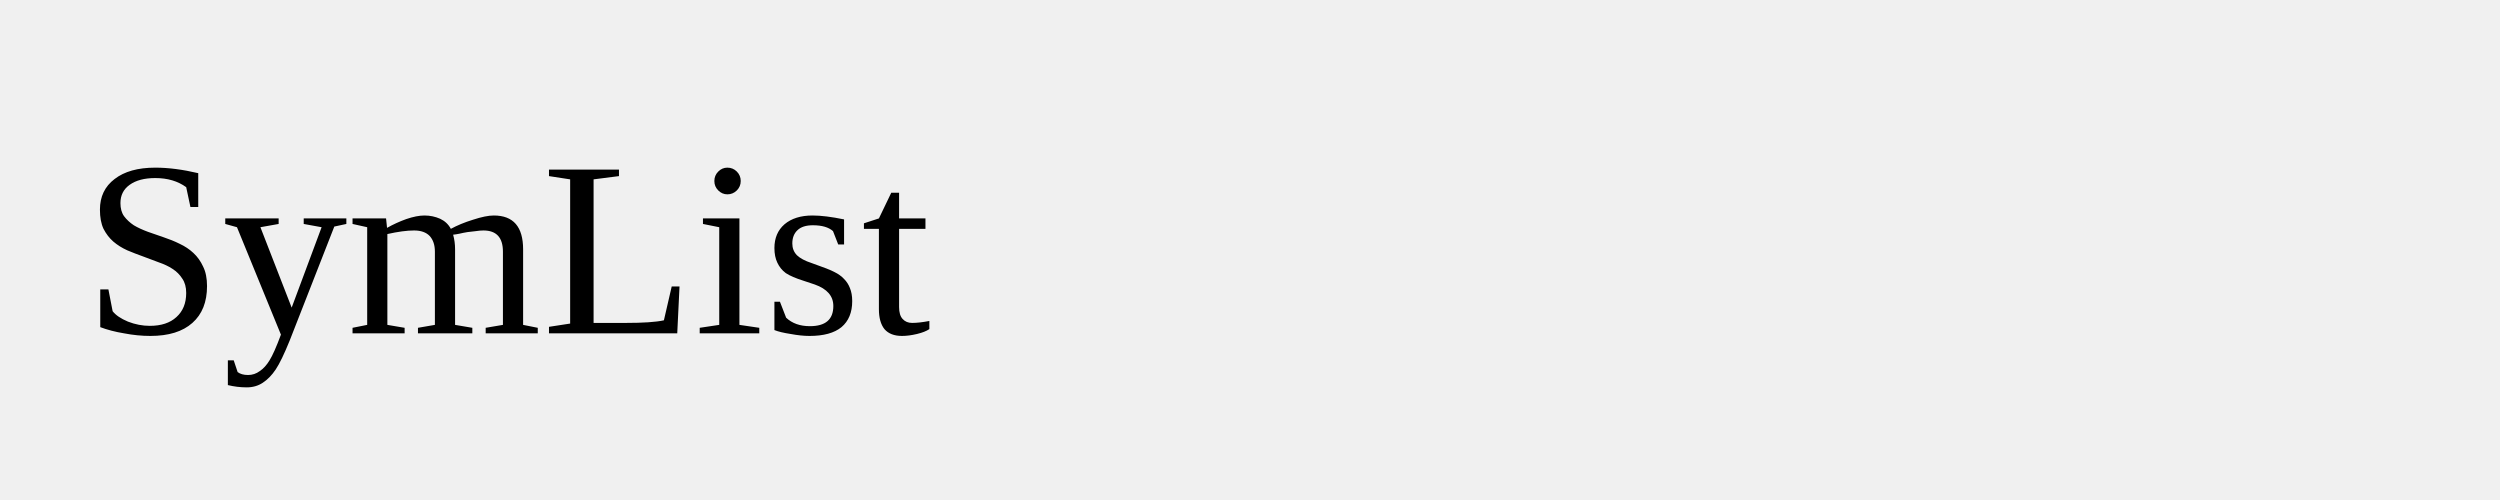
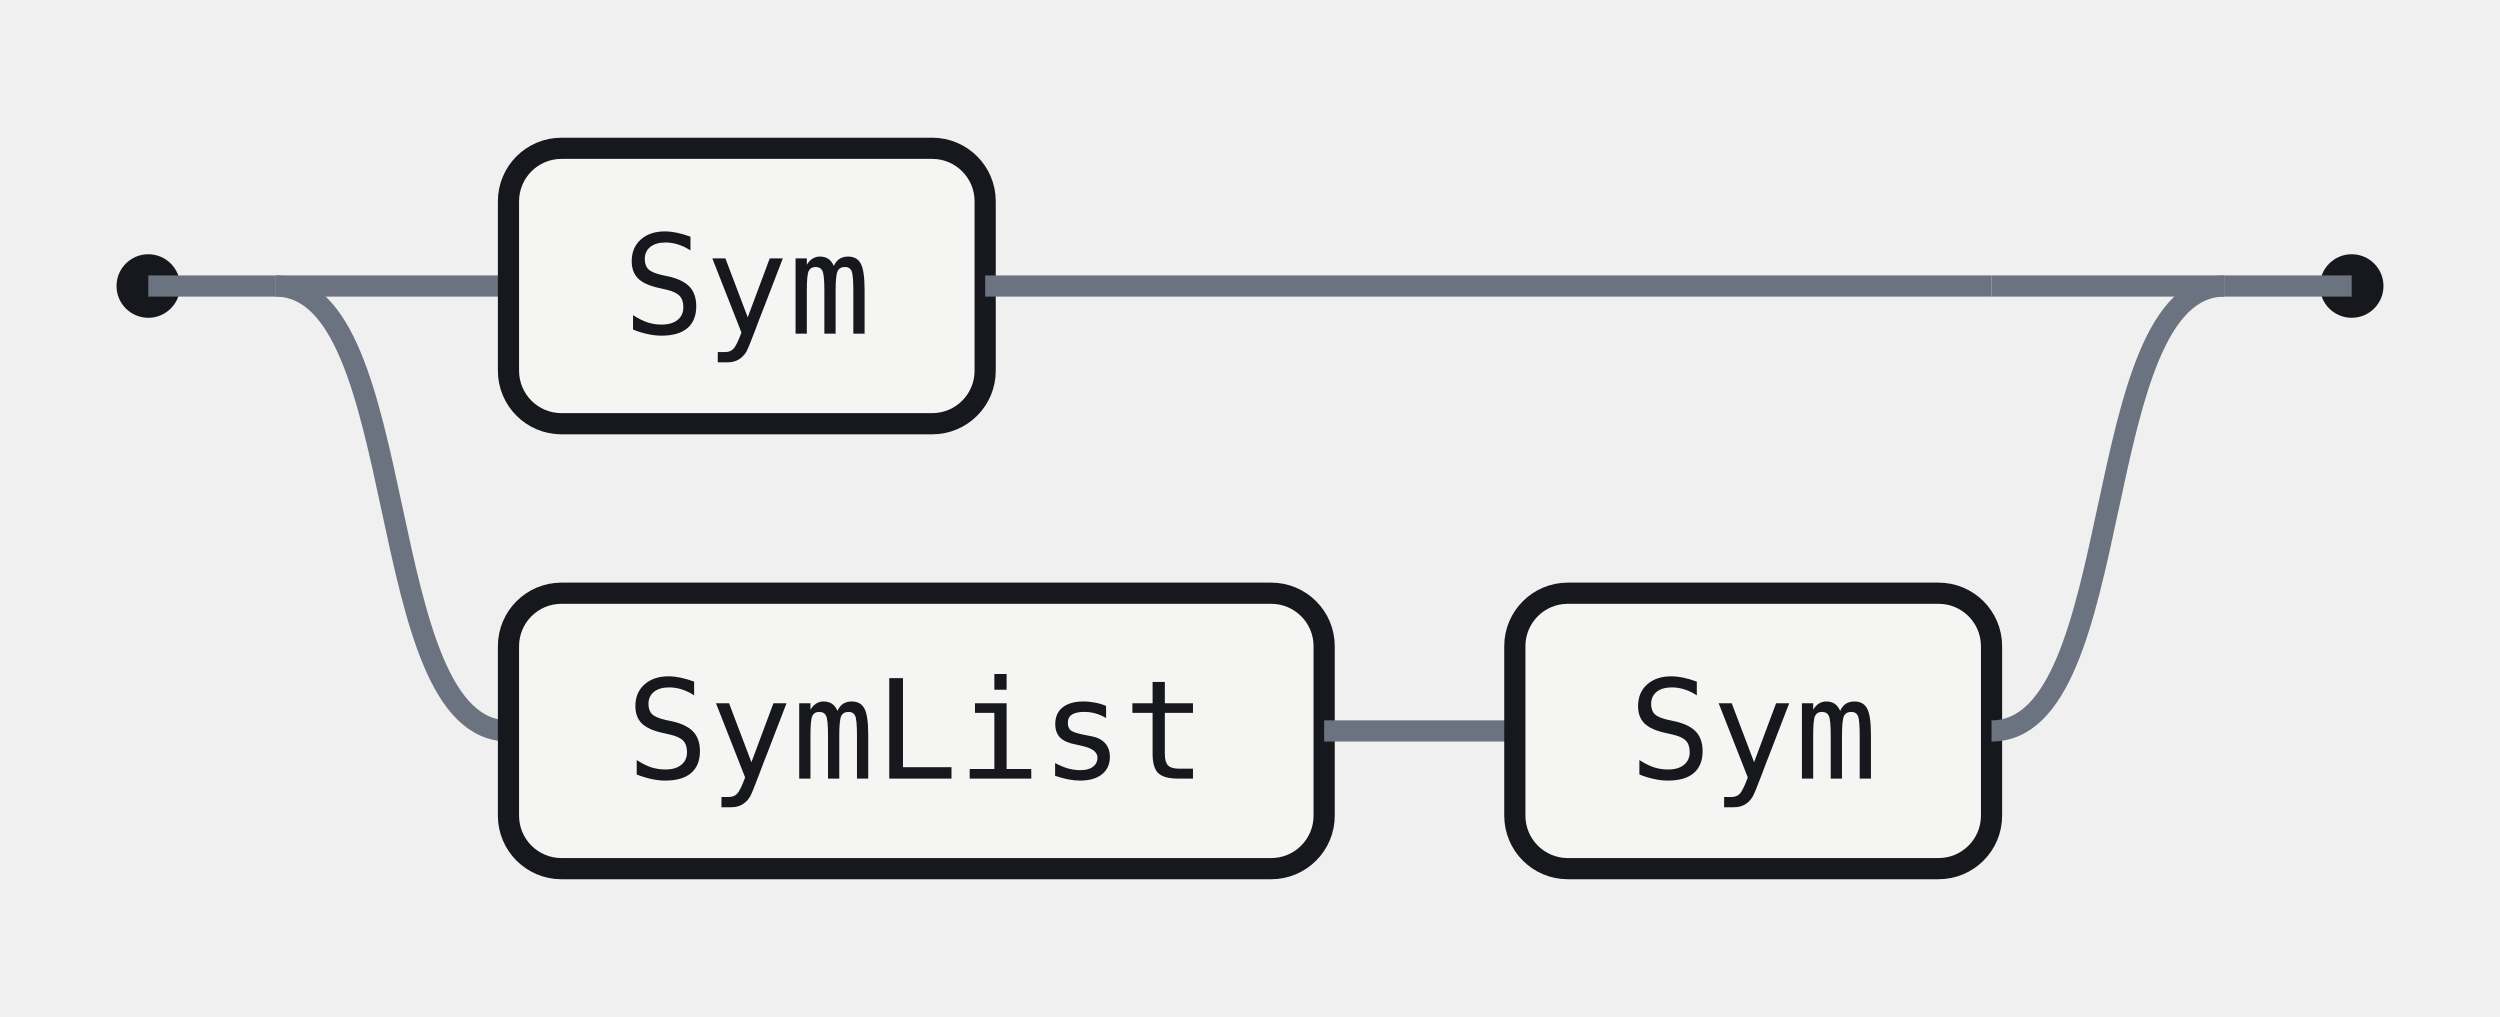
- <svg xmlns="http://www.w3.org/2000/svg" width="120" height="24">
-   <rect width="120" height="24" fill="none" />
-   <text x="4" y="16">SymList</text>
+ <svg xmlns="http://www.w3.org/2000/svg" width="236" height="96" viewBox="0 0 236 96" role="img" aria-label="Railroad diagram for the SymList rule">
+   <style>.rr-track{fill:none;stroke:#6B7280;stroke-width:2}.rr-term{fill:#fff;stroke:#15B879;stroke-width:2}.rr-nonterm{fill:#F5F6F3;stroke:#16181D;stroke-width:2}.rr-text{fill:#16181D;font:13px ui-monospace,SFMono-Regular,Menlo,Consolas,monospace}.rr-cap{fill:#16181D}</style>
+   <circle class="rr-cap" cx="14" cy="27" r="3" />
+   <circle class="rr-cap" cx="222" cy="27" r="3" />
+   <path class="rr-track" d="M14 27 H26" />
+   <path class="rr-track" d="M210 27 H222" />
+   <path class="rr-track" d="M26 27 H48" />
+   <rect class="rr-nonterm" x="48" y="14" width="45" height="26" rx="5" />
+   <text class="rr-text" x="70.5" y="27" text-anchor="middle" dominant-baseline="central">Sym</text>
+   <path class="rr-track" d="M93 27 H188" />
+   <path class="rr-track" d="M188 27 H210" />
+   <path class="rr-track" d="M26 27 C39 27 35 69 48 69" />
+   <rect class="rr-nonterm" x="48" y="56" width="77" height="26" rx="5" />
+   <text class="rr-text" x="86.5" y="69" text-anchor="middle" dominant-baseline="central">SymList</text>
+   <path class="rr-track" d="M125 69 H143" />
+   <rect class="rr-nonterm" x="143" y="56" width="45" height="26" rx="5" />
+   <text class="rr-text" x="165.5" y="69" text-anchor="middle" dominant-baseline="central">Sym</text>
+   <path class="rr-track" d="M188 69 C201 69 197 27 210 27" />
</svg>
